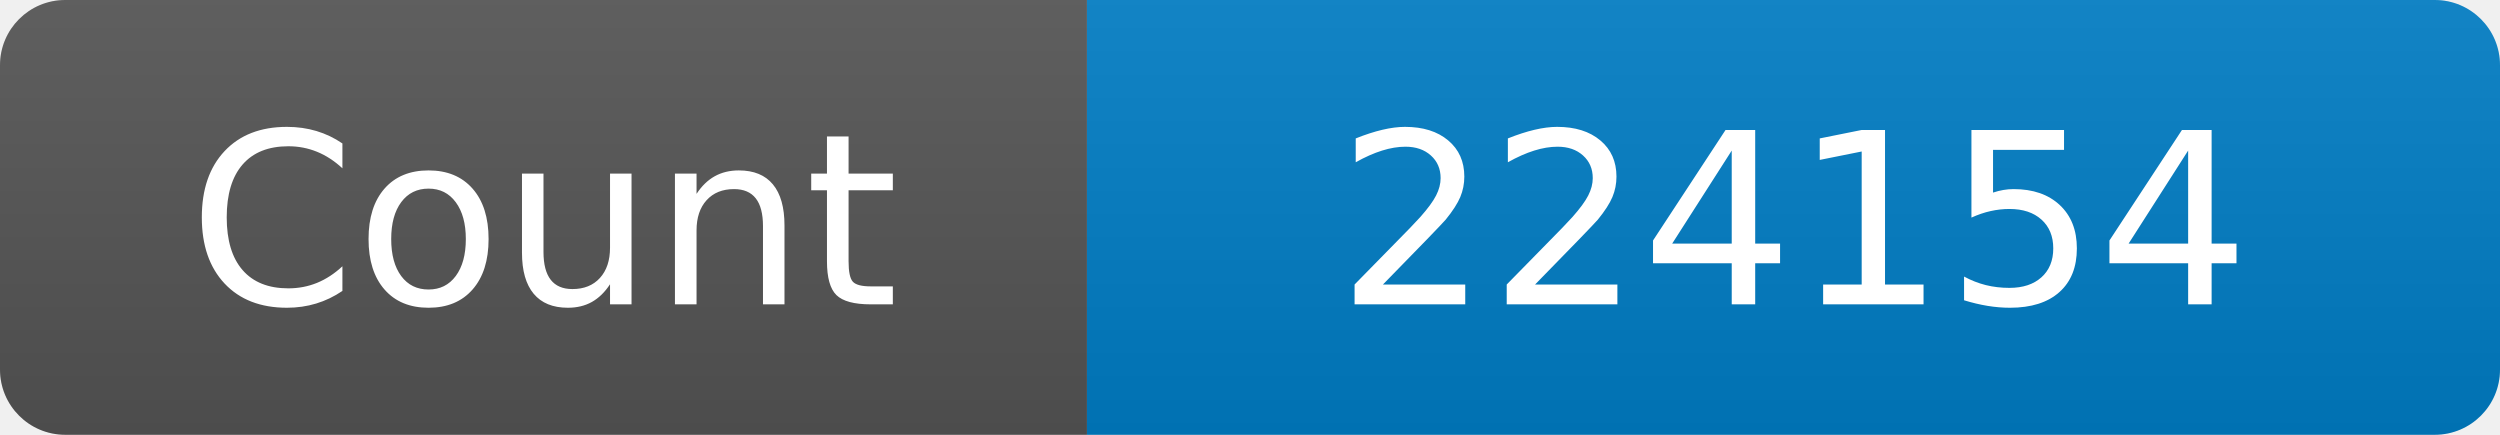
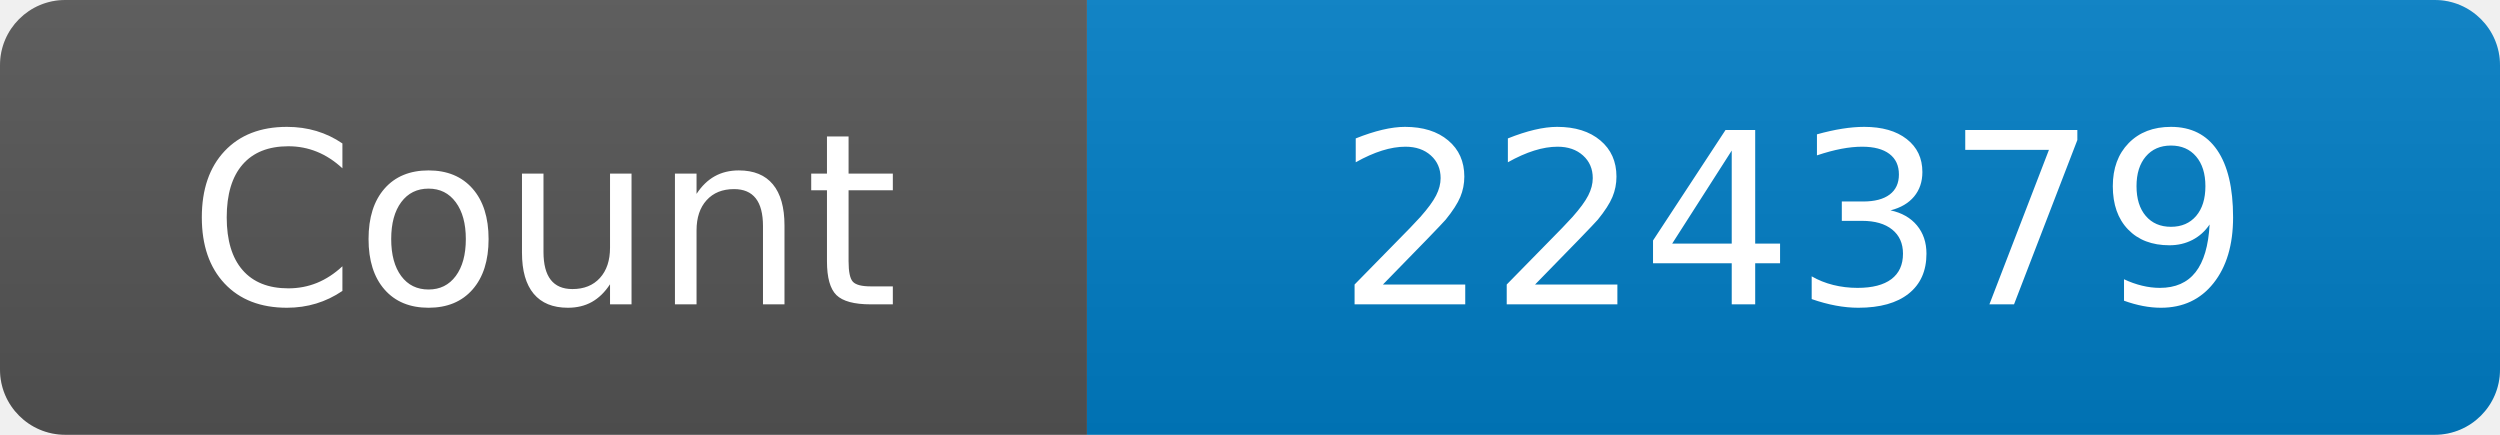
<svg xmlns="http://www.w3.org/2000/svg" width="115" height="20" role="img" aria-label="Maintained?: yes">
  <linearGradient id="s" x2="0" y2="100%">
    <stop offset="0" stop-color="#bbb" stop-opacity=".1" />
    <stop offset="1" stop-opacity=".1" />
  </linearGradient>
  <clipPath id="r">
    <rect width="115" height="20" rx="3" fill="#fff" />
  </clipPath>
  <g clip-path="url(#r)">
    <rect width="50" height="20" fill="#555" />
    <rect x="50" width="160" height="20" fill="#007ec6" />
    <rect width="115" height="20" fill="url(#s)" />
  </g>
  <g fill="#fff" text-anchor="middle" font-family="Verdana,Geneva,DejaVu Sans,sans-serif" font-size="110">
    <text x="250" y="140" transform="scale(.1)" fill="#fff">Count</text>
-     <text x="825" y="140" transform="scale(.1)" fill="#fff">224154</text>
+     <text x="825" y="140" transform="scale(.1)" fill="#fff">224379</text>
  </g>
</svg>
